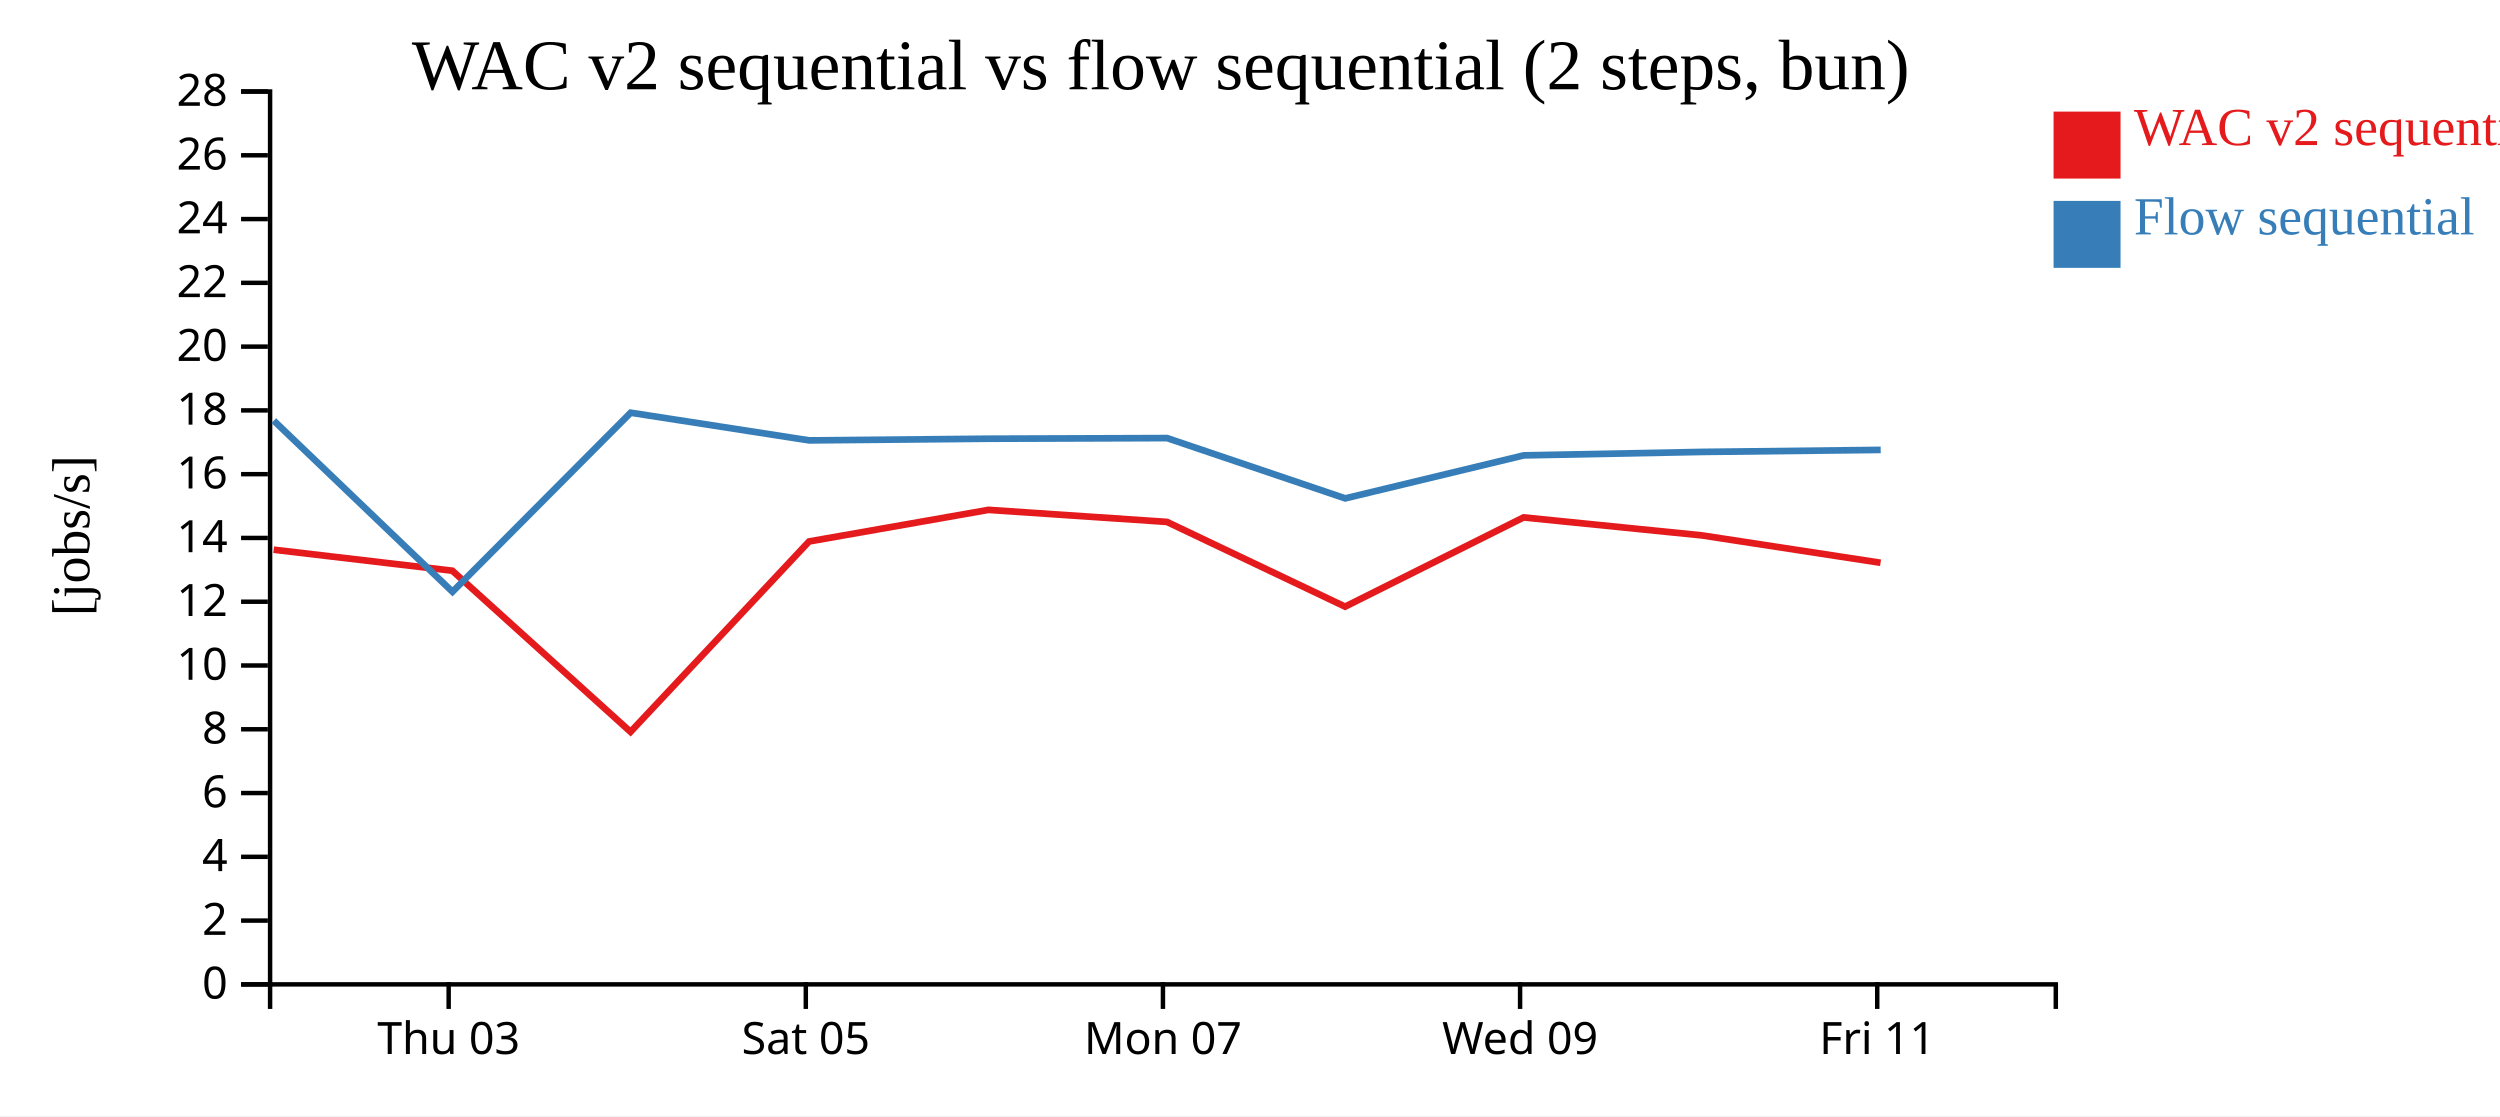
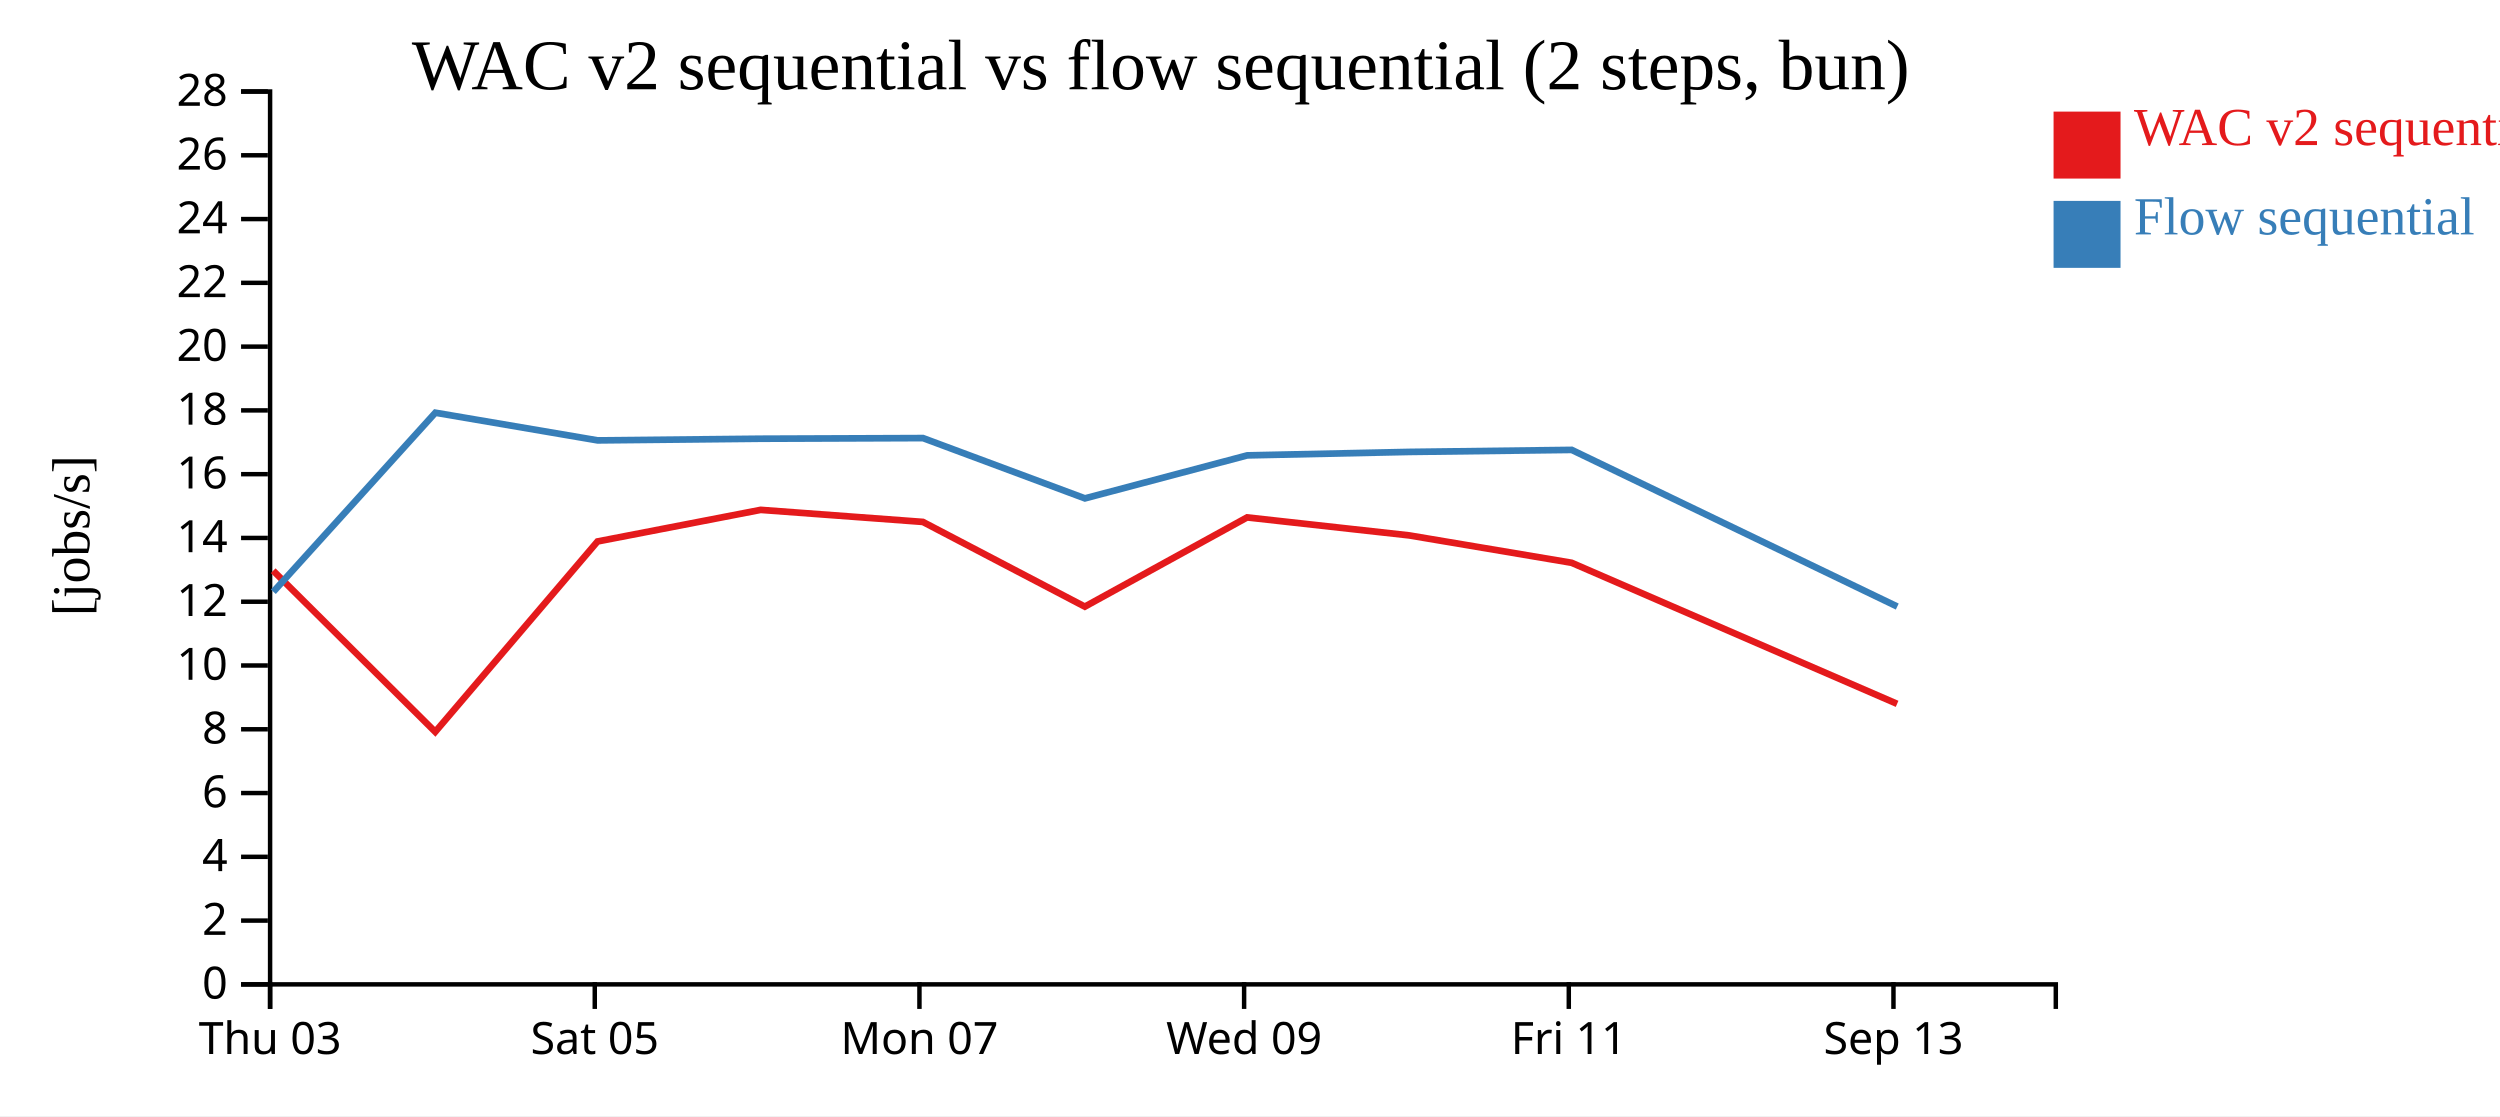
<svg xmlns="http://www.w3.org/2000/svg" width="560" height="250">
  <rect width="100%" height="100%" fill="white" />
  <g transform="translate(60,20)">
    <g transform="translate(0,200)" fill="none" font-size="10" font-family="sans-serif" text-anchor="middle">
      <path class="domain" stroke="currentColor" d="M0.5,6V0.5H400.5V6" />
-       <g class="tick" opacity="1" transform="translate(40.5,0)">
+       <g class="tick" opacity="1" transform="translate(0.5,0)">
        <line stroke="currentColor" y2="6" />
        <text fill="currentColor" y="9" dy="0.71em">Thu 03</text>
      </g>
-       <g class="tick" opacity="1" transform="translate(120.5,0)">
+       <g class="tick" opacity="1" transform="translate(73.22727,0)">
        <line stroke="currentColor" y2="6" />
        <text fill="currentColor" y="9" dy="0.71em">Sat 05</text>
      </g>
-       <g class="tick" opacity="1" transform="translate(200.5,0)">
+       <g class="tick" opacity="1" transform="translate(145.9545,0)">
        <line stroke="currentColor" y2="6" />
        <text fill="currentColor" y="9" dy="0.71em">Mon 07</text>
      </g>
-       <g class="tick" opacity="1" transform="translate(280.5,0)">
+       <g class="tick" opacity="1" transform="translate(218.6818,0)">
        <line stroke="currentColor" y2="6" />
        <text fill="currentColor" y="9" dy="0.71em">Wed 09</text>
      </g>
-       <g class="tick" opacity="1" transform="translate(360.5,0)">
+       <g class="tick" opacity="1" transform="translate(291.4091,0)">
        <line stroke="currentColor" y2="6" />
        <text fill="currentColor" y="9" dy="0.71em">Fri 11</text>
+       </g>
+       <g class="tick" opacity="1" transform="translate(364.1364,0)">
+         <line stroke="currentColor" y2="6" />
+         <text fill="currentColor" y="9" dy="0.71em">Sep 13</text>
      </g>
    </g>
    <g fill="none" font-size="10" font-family="sans-serif" text-anchor="end">
      <path class="domain" stroke="currentColor" d="M-6,200.5H0.5V0.5H-6" />
      <g class="tick" opacity="1" transform="translate(0,200.5)">
        <line stroke="currentColor" x2="-6" />
        <text fill="currentColor" x="-9" dy="0.32em">0</text>
      </g>
      <g class="tick" opacity="1" transform="translate(0,186.2143)">
        <line stroke="currentColor" x2="-6" />
        <text fill="currentColor" x="-9" dy="0.32em">2</text>
      </g>
      <g class="tick" opacity="1" transform="translate(0,171.9286)">
        <line stroke="currentColor" x2="-6" />
        <text fill="currentColor" x="-9" dy="0.32em">4</text>
      </g>
      <g class="tick" opacity="1" transform="translate(0,157.6429)">
        <line stroke="currentColor" x2="-6" />
        <text fill="currentColor" x="-9" dy="0.32em">6</text>
      </g>
      <g class="tick" opacity="1" transform="translate(0,143.3571)">
        <line stroke="currentColor" x2="-6" />
        <text fill="currentColor" x="-9" dy="0.32em">8</text>
      </g>
      <g class="tick" opacity="1" transform="translate(0,129.0714)">
        <line stroke="currentColor" x2="-6" />
        <text fill="currentColor" x="-9" dy="0.32em">10</text>
      </g>
      <g class="tick" opacity="1" transform="translate(0,114.7857)">
        <line stroke="currentColor" x2="-6" />
        <text fill="currentColor" x="-9" dy="0.32em">12</text>
      </g>
      <g class="tick" opacity="1" transform="translate(0,100.5)">
        <line stroke="currentColor" x2="-6" />
        <text fill="currentColor" x="-9" dy="0.32em">14</text>
      </g>
      <g class="tick" opacity="1" transform="translate(0,86.21429)">
        <line stroke="currentColor" x2="-6" />
        <text fill="currentColor" x="-9" dy="0.32em">16</text>
      </g>
      <g class="tick" opacity="1" transform="translate(0,71.92857)">
        <line stroke="currentColor" x2="-6" />
        <text fill="currentColor" x="-9" dy="0.32em">18</text>
      </g>
      <g class="tick" opacity="1" transform="translate(0,57.64286)">
        <line stroke="currentColor" x2="-6" />
        <text fill="currentColor" x="-9" dy="0.32em">20</text>
      </g>
      <g class="tick" opacity="1" transform="translate(0,43.35714)">
        <line stroke="currentColor" x2="-6" />
        <text fill="currentColor" x="-9" dy="0.32em">22</text>
      </g>
      <g class="tick" opacity="1" transform="translate(0,29.07143)">
        <line stroke="currentColor" x2="-6" />
        <text fill="currentColor" x="-9" dy="0.32em">24</text>
      </g>
      <g class="tick" opacity="1" transform="translate(0,14.78571)">
        <line stroke="currentColor" x2="-6" />
        <text fill="currentColor" x="-9" dy="0.32em">26</text>
      </g>
      <g class="tick" opacity="1" transform="translate(0,0.5)">
        <line stroke="currentColor" x2="-6" />
        <text fill="currentColor" x="-9" dy="0.32em">28</text>
      </g>
    </g>
    <text text-anchor="middle" style="font-size: 12px" transform="rotate(-90)" y="-40" x="-100">[jobs/s]</text>
    <text text-anchor="middle" style="font-size: 16px" y="0" x="200">WAC v2 sequential vs flow sequential (2 steps, bun)</text>
-     <path class="line" fill="none" stroke="#e41a1c" stroke-width="1.5" d="M1.3,103.135L41.315,107.839L81.24,143.935L121.23,101.287L161.425,94.211L201.402,96.911L241.298,115.887L281.286,95.901L321.24,99.932L361.246,106.064" />
-     <path class="line" fill="none" stroke="#377eb8" stroke-width="1.5" d="M1.327,74.228L41.353,112.555L81.27,72.449L121.258,78.647L161.452,78.274L201.429,78.133L241.33,91.637L281.313,82.006L321.268,81.23L361.274,80.778" />
+     <path class="line" fill="none" stroke="#e41a1c" stroke-width="1.5" d="M1.195,107.839L37.491,143.935L73.846,101.287L110.386,94.211L146.729,96.911L182.998,115.887L219.351,95.901L255.673,99.932L292.042,106.064L364.95,137.663" />
+     <path class="line" fill="none" stroke="#377eb8" stroke-width="1.5" d="M1.23,112.555L37.518,72.449L73.871,78.647L110.411,78.274L146.754,78.133L183.027,91.637L219.376,82.006L255.699,81.23L292.068,80.778L364.987,115.871" />
    <rect class="dot" x="400" y="5" width="15" height="15" style="fill: #e41a1c;" />
    <rect class="dot" x="400" y="25" width="15" height="15" style="fill: #377eb8;" />
    <text class="label" x="418" y="12.5" style="fill: #e41a1c; alignment-baseline: middle;" text-anchor="left">WAC v2 sequential</text>
    <text class="label" x="418" y="32.5" style="fill: #377eb8; alignment-baseline: middle;" text-anchor="left">Flow sequential</text>
  </g>
</svg>
